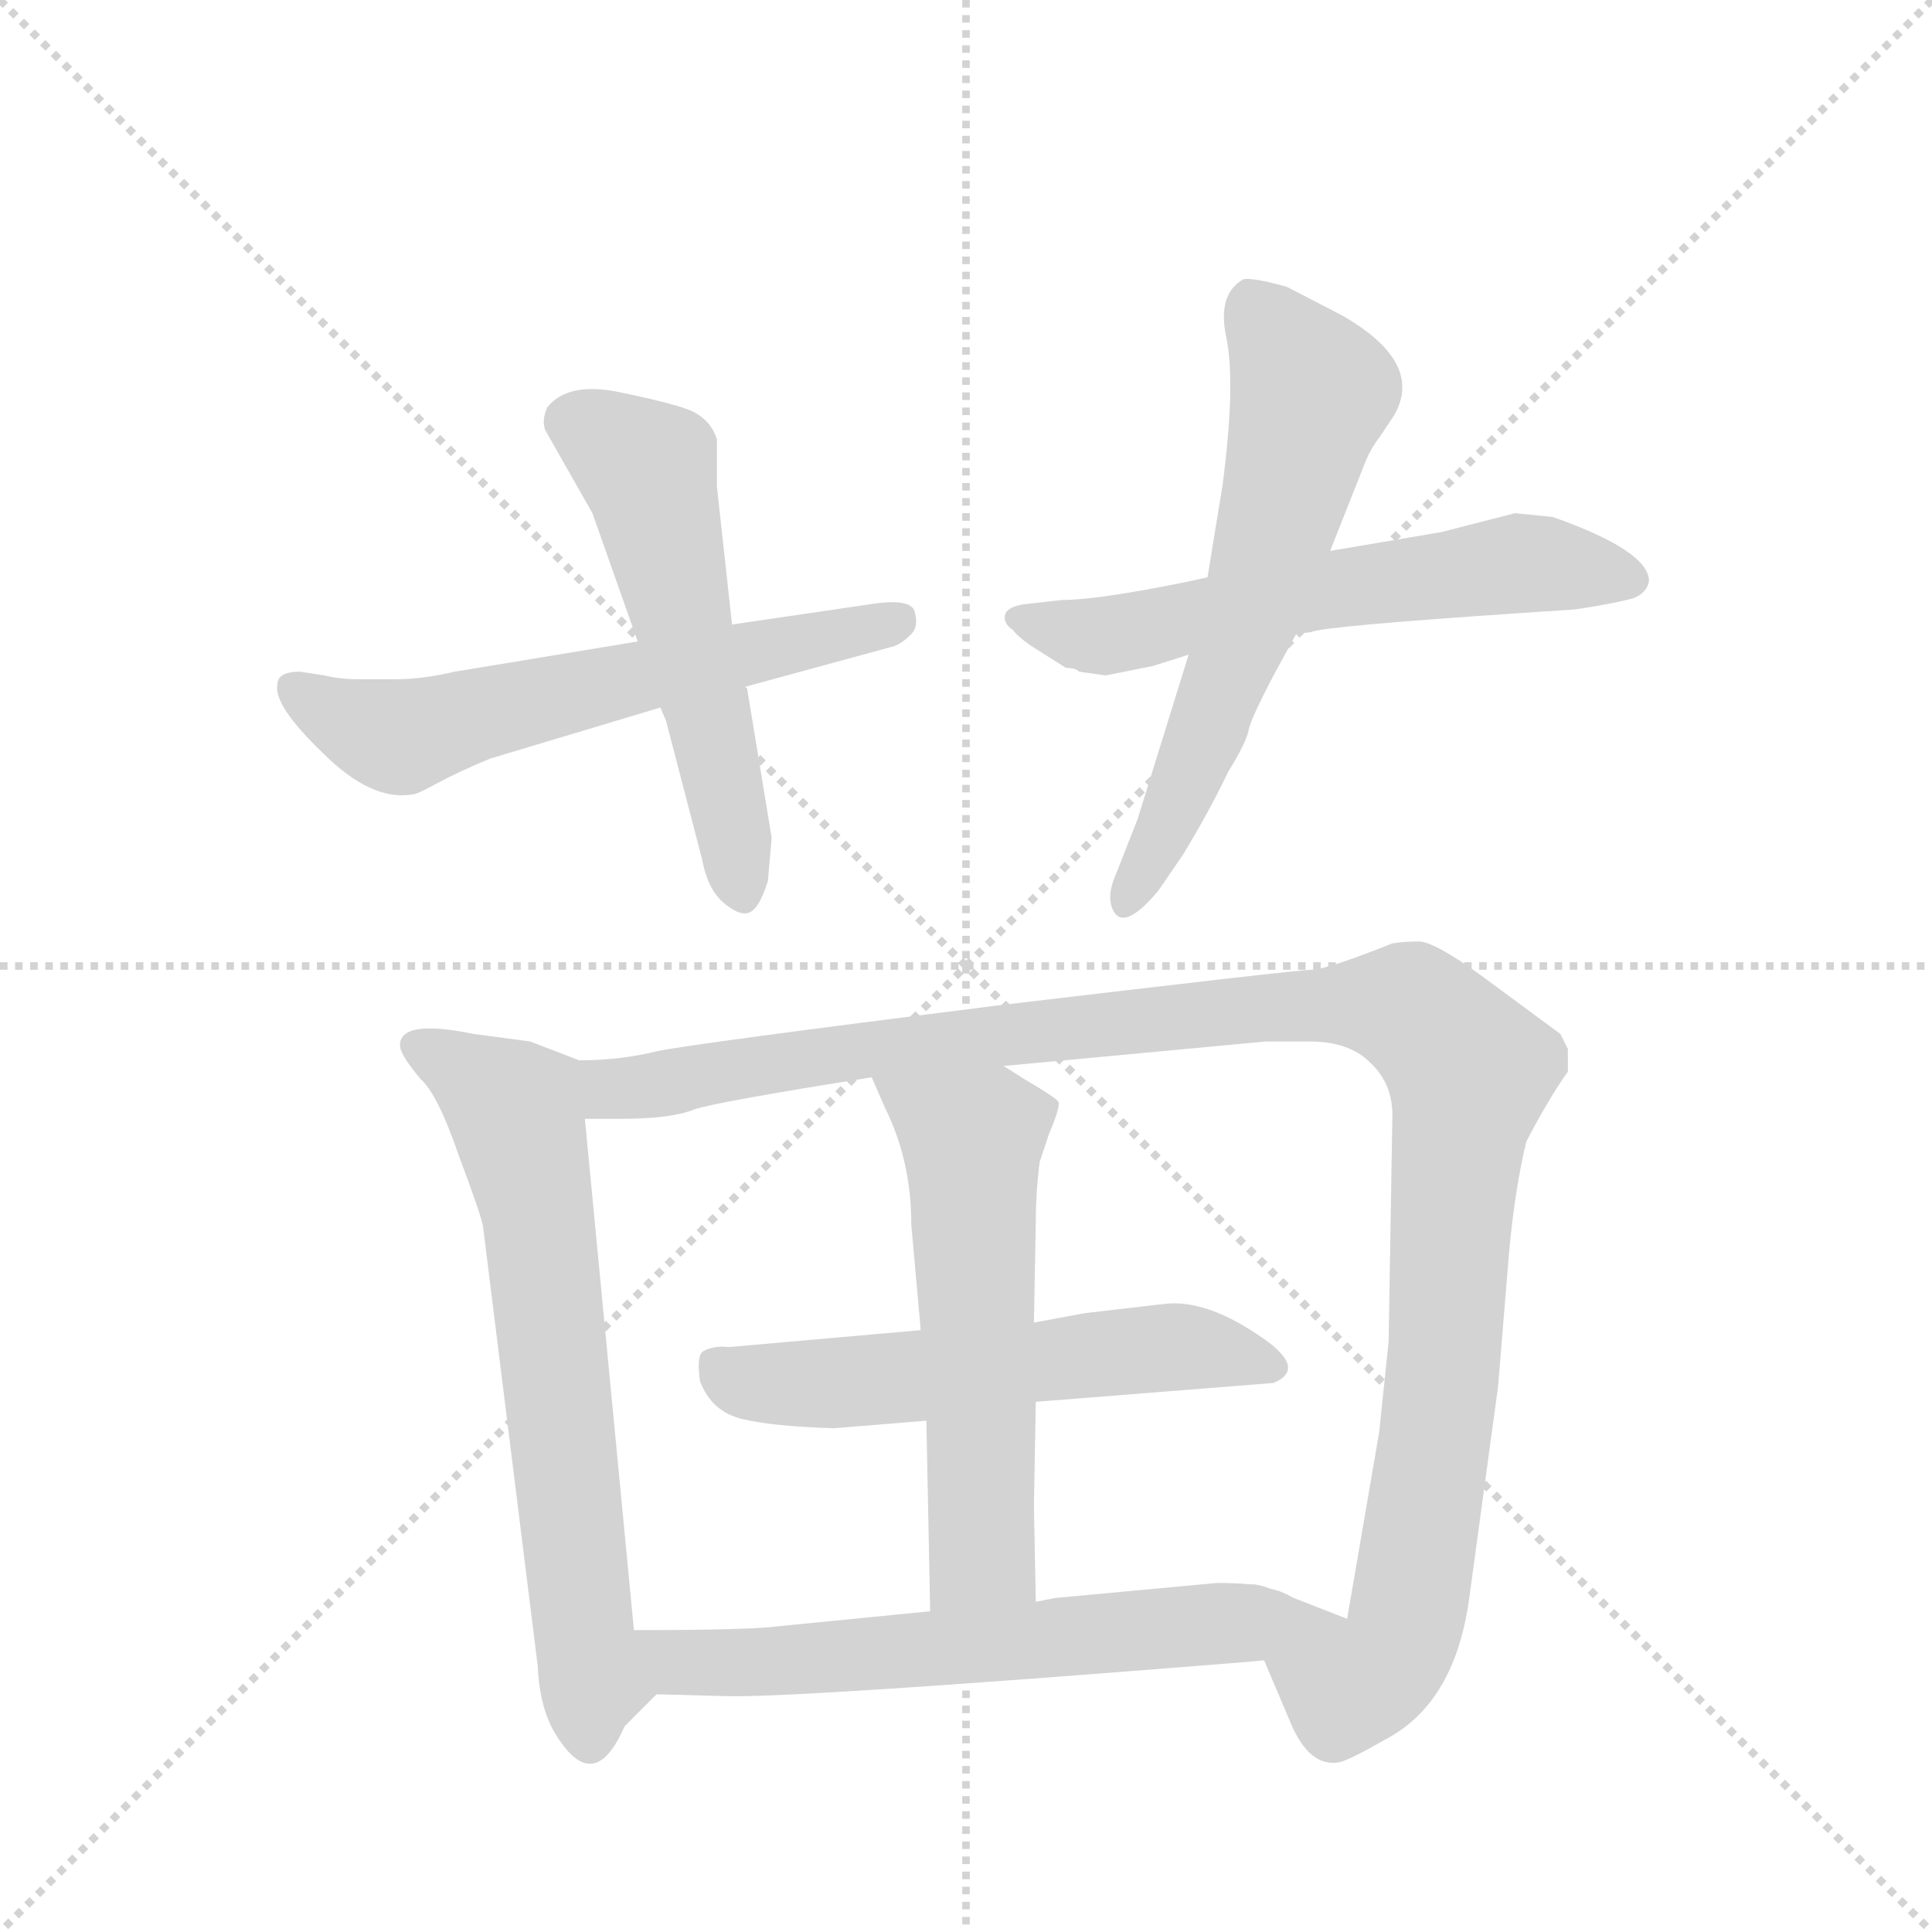
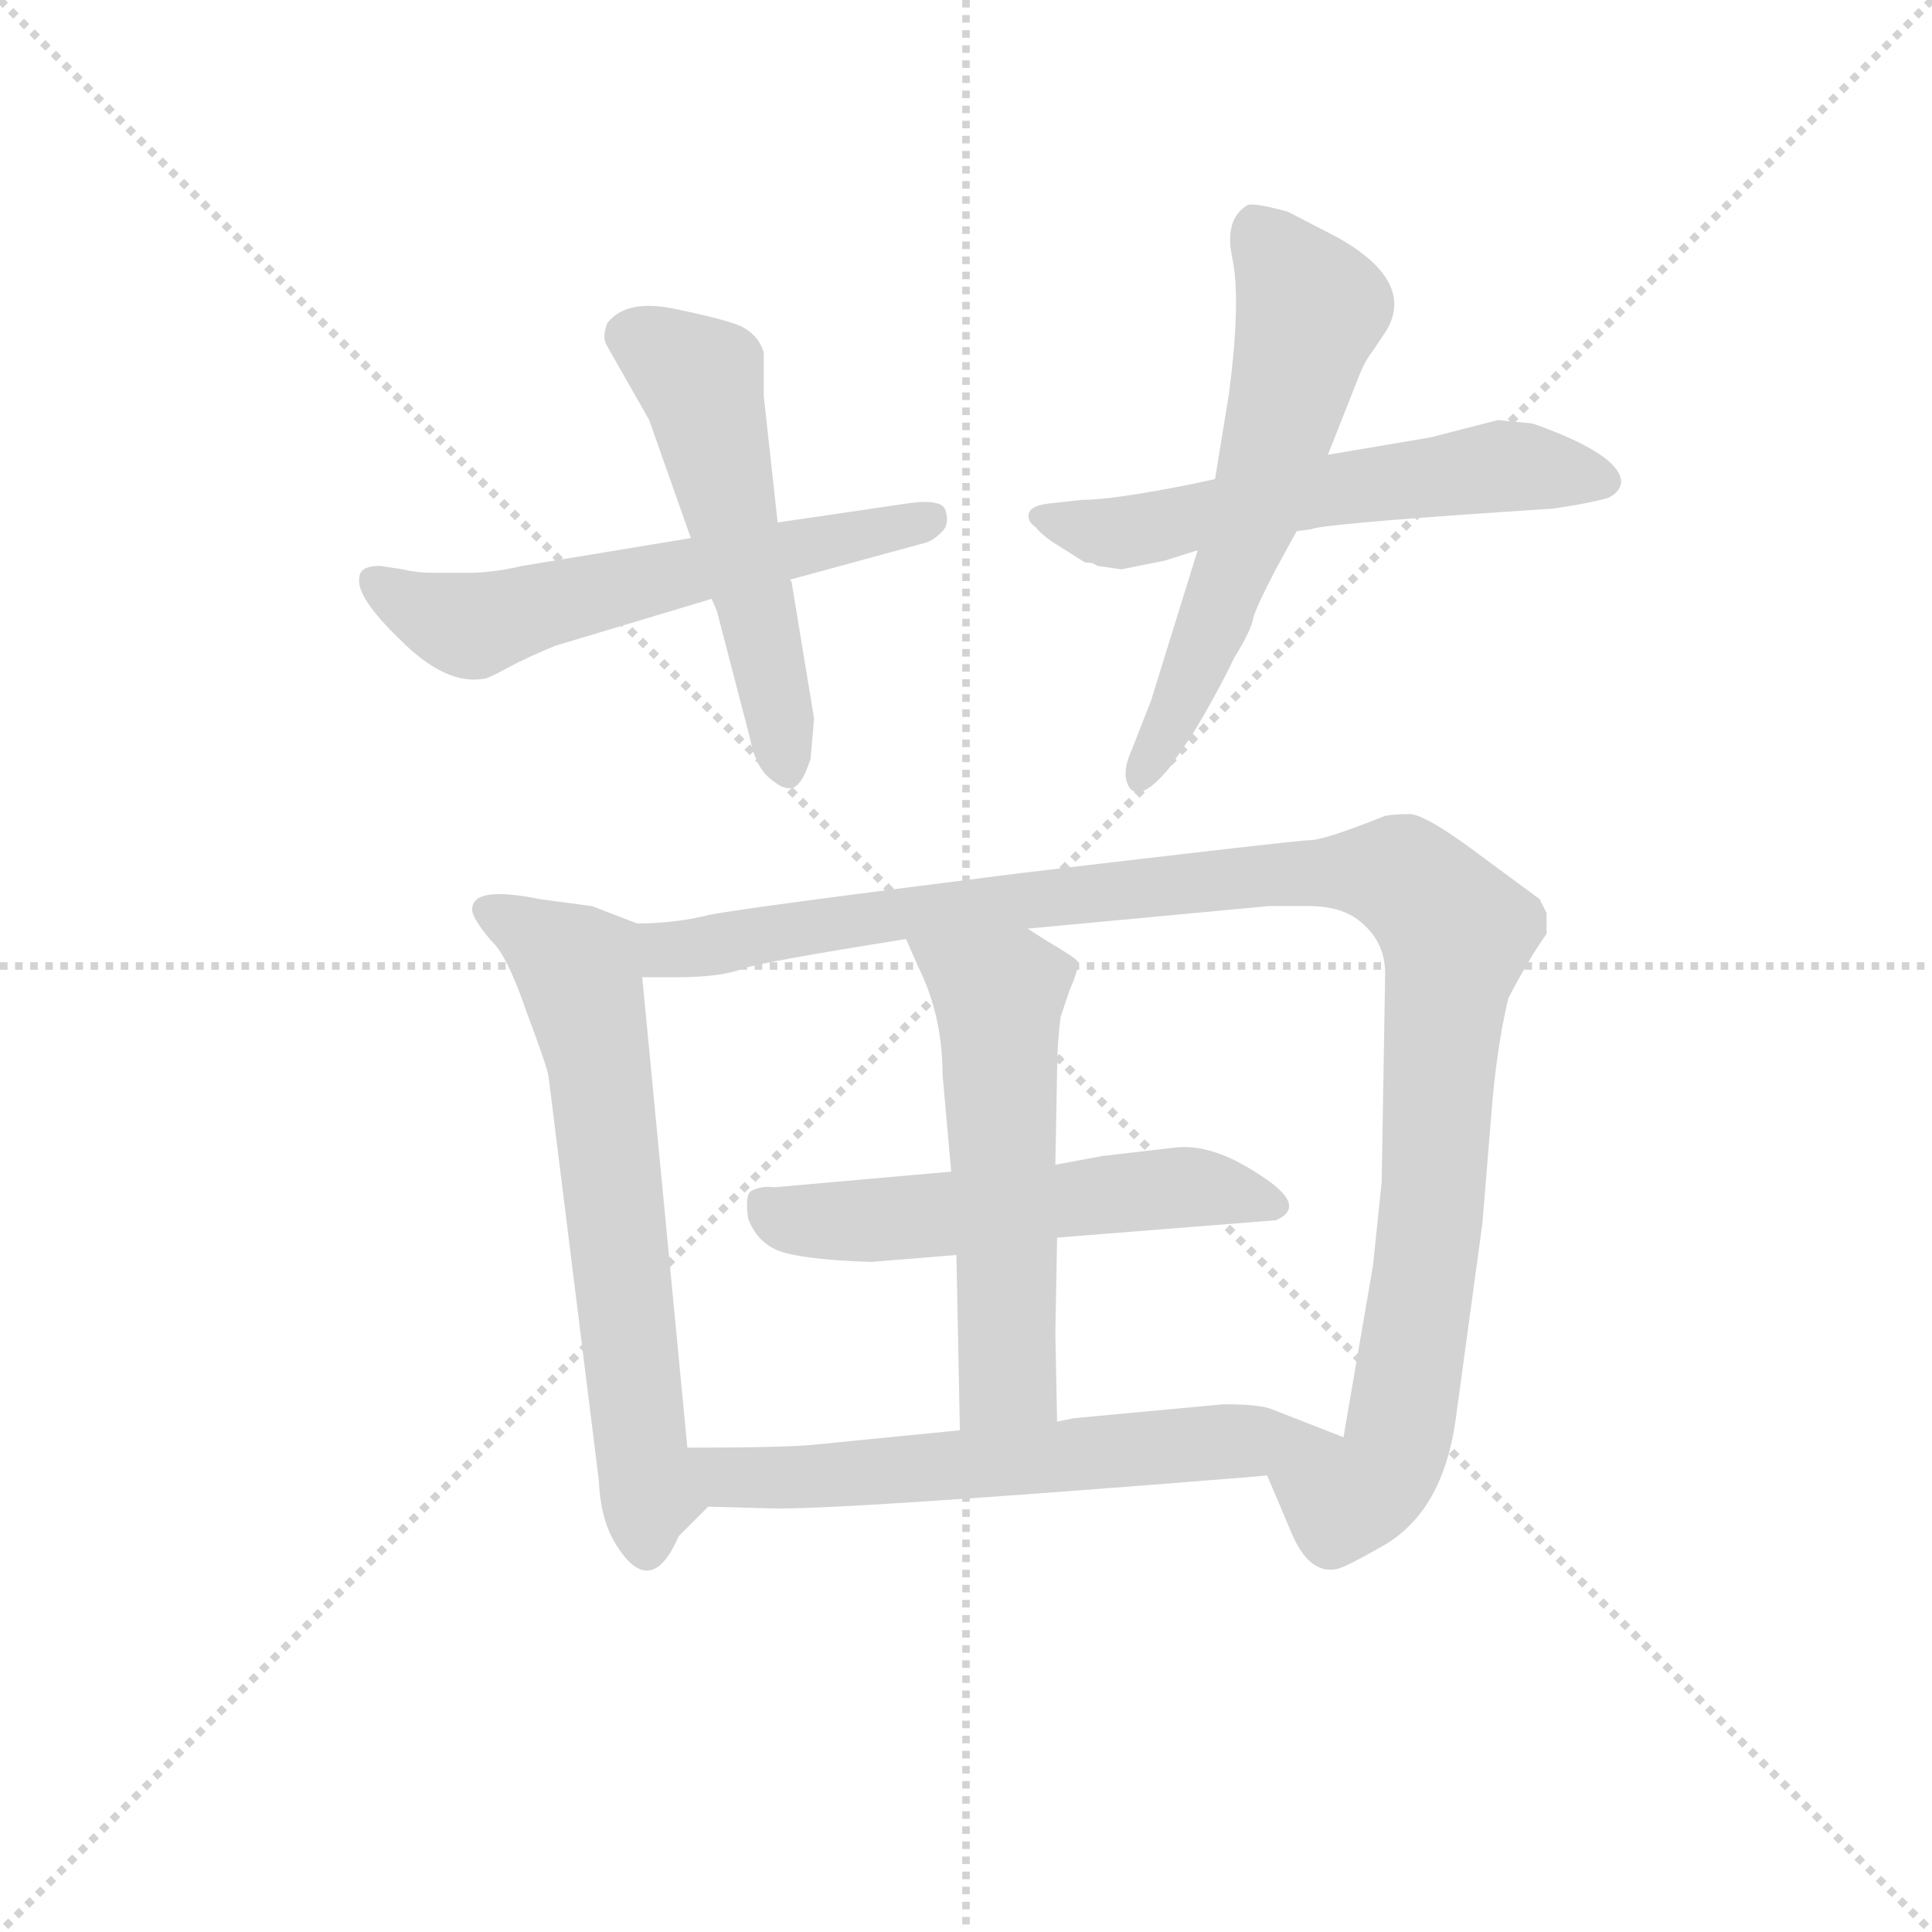
<svg xmlns="http://www.w3.org/2000/svg" version="1.1" viewBox="0 0 1024 1024">
  <g stroke="lightgray" stroke-dasharray="1,1" stroke-width="1" transform="scale(4, 4)">
    <line x1="0" y1="0" x2="256" y2="256" />
    <line x1="256" y1="0" x2="0" y2="256" />
    <line x1="128" y1="0" x2="128" y2="256" />
    <line x1="0" y1="128" x2="256" y2="128" />
  </g>
-   <g transform="scale(1, -1) translate(0, -860)">
+   <g transform="scale(0.92, -0.92) translate(60, -830)">
    <style type="text/css">
      
        @keyframes keyframes0 {
          from {
            stroke: blue;
            stroke-dashoffset: 588;
            stroke-width: 128;
          }
          66% {
            animation-timing-function: step-end;
            stroke: blue;
            stroke-dashoffset: 0;
            stroke-width: 128;
          }
          to {
            stroke: black;
            stroke-width: 1024;
          }
        }
        #make-me-a-hanzi-animation-0 {
          animation: keyframes0 0.729s both;
          animation-delay: 0s;
          animation-timing-function: linear;
        }
      
        @keyframes keyframes1 {
          from {
            stroke: blue;
            stroke-dashoffset: 534;
            stroke-width: 128;
          }
          63% {
            animation-timing-function: step-end;
            stroke: blue;
            stroke-dashoffset: 0;
            stroke-width: 128;
          }
          to {
            stroke: black;
            stroke-width: 1024;
          }
        }
        #make-me-a-hanzi-animation-1 {
          animation: keyframes1 0.685s both;
          animation-delay: 0.729s;
          animation-timing-function: linear;
        }
      
        @keyframes keyframes2 {
          from {
            stroke: blue;
            stroke-dashoffset: 584;
            stroke-width: 128;
          }
          66% {
            animation-timing-function: step-end;
            stroke: blue;
            stroke-dashoffset: 0;
            stroke-width: 128;
          }
          to {
            stroke: black;
            stroke-width: 1024;
          }
        }
        #make-me-a-hanzi-animation-2 {
          animation: keyframes2 0.725s both;
          animation-delay: 1.413s;
          animation-timing-function: linear;
        }
      
        @keyframes keyframes3 {
          from {
            stroke: blue;
            stroke-dashoffset: 601;
            stroke-width: 128;
          }
          66% {
            animation-timing-function: step-end;
            stroke: blue;
            stroke-dashoffset: 0;
            stroke-width: 128;
          }
          to {
            stroke: black;
            stroke-width: 1024;
          }
        }
        #make-me-a-hanzi-animation-3 {
          animation: keyframes3 0.739s both;
          animation-delay: 2.138s;
          animation-timing-function: linear;
        }
      
        @keyframes keyframes4 {
          from {
            stroke: blue;
            stroke-dashoffset: 649;
            stroke-width: 128;
          }
          68% {
            animation-timing-function: step-end;
            stroke: blue;
            stroke-dashoffset: 0;
            stroke-width: 128;
          }
          to {
            stroke: black;
            stroke-width: 1024;
          }
        }
        #make-me-a-hanzi-animation-4 {
          animation: keyframes4 0.778s both;
          animation-delay: 2.877s;
          animation-timing-function: linear;
        }
      
        @keyframes keyframes5 {
          from {
            stroke: blue;
-             stroke-dashoffset: 1139;
-             stroke-width: 128;
-           }
-           79% {
+             stroke-dashoffset: 1121;
+             stroke-width: 128;
+           }
+           78% {
            animation-timing-function: step-end;
            stroke: blue;
            stroke-dashoffset: 0;
            stroke-width: 128;
          }
          to {
            stroke: black;
            stroke-width: 1024;
          }
        }
        #make-me-a-hanzi-animation-5 {
-           animation: keyframes5 1.177s both;
+           animation: keyframes5 1.162s both;
          animation-delay: 3.656s;
          animation-timing-function: linear;
        }
      
        @keyframes keyframes6 {
          from {
            stroke: blue;
            stroke-dashoffset: 547;
            stroke-width: 128;
          }
          64% {
            animation-timing-function: step-end;
            stroke: blue;
            stroke-dashoffset: 0;
            stroke-width: 128;
          }
          to {
            stroke: black;
            stroke-width: 1024;
          }
        }
        #make-me-a-hanzi-animation-6 {
          animation: keyframes6 0.695s both;
-           animation-delay: 4.833s;
+           animation-delay: 4.818s;
          animation-timing-function: linear;
        }
      
        @keyframes keyframes7 {
          from {
            stroke: blue;
            stroke-dashoffset: 562;
            stroke-width: 128;
          }
          65% {
            animation-timing-function: step-end;
            stroke: blue;
            stroke-dashoffset: 0;
            stroke-width: 128;
          }
          to {
            stroke: black;
            stroke-width: 1024;
          }
        }
        #make-me-a-hanzi-animation-7 {
          animation: keyframes7 0.707s both;
-           animation-delay: 5.528s;
+           animation-delay: 5.513s;
          animation-timing-function: linear;
        }
      
        @keyframes keyframes8 {
          from {
            stroke: blue;
-             stroke-dashoffset: 609;
-             stroke-width: 128;
-           }
-           66% {
+             stroke-dashoffset: 646;
+             stroke-width: 128;
+           }
+           68% {
            animation-timing-function: step-end;
            stroke: blue;
            stroke-dashoffset: 0;
            stroke-width: 128;
          }
          to {
            stroke: black;
            stroke-width: 1024;
          }
        }
        #make-me-a-hanzi-animation-8 {
-           animation: keyframes8 0.746s both;
-           animation-delay: 6.235s;
+           animation: keyframes8 0.776s both;
+           animation-delay: 6.22s;
          animation-timing-function: linear;
        }
      
    </style>
    <path d="M 338 520 L 241 504 Q 224 500 210 500 L 190 500 Q 180 500 172 502 L 159 504 Q 147 504 147 497 Q 145 486 171 461 Q 197 435 219 439 Q 221 439 232 445 Q 243 451 260 458 L 350 485 L 395 496 L 472 517 Q 477 518 482 523 Q 487 527 485 535 Q 484 543 463 540 L 388 529 L 338 520 Z" fill="lightgray" />
    <path d="M 290 644 Q 287 637 289 632 L 314 588 L 338 520 L 350 485 L 353 478 L 372 405 Q 375 389 383 382 Q 391 375 396 376 Q 402 377 407 393 L 409 416 L 396 495 L 395 496 L 388 529 L 380 602 L 380 627 Q 377 637 367 642 Q 358 646 329 652 Q 301 658 290 644 Z" fill="lightgray" />
    <path d="M 687 524 L 695 525 Q 701 528 805 535 L 835 537 Q 855 540 866 543 Q 873 546 874 552 Q 874 568 823 586 L 803 588 L 764 578 L 705 568 L 640 554 L 626 551 Q 581 542 563 542 L 545 540 Q 535 539 533 535 Q 531 530 537 526 Q 539 523 546 518 L 565 506 Q 570 506 572 504 L 586 502 L 611 507 L 630 513 L 687 524 Z" fill="lightgray" />
    <path d="M 630 513 L 603 426 L 592 398 Q 587 387 589 380 Q 594 364 614 388 L 627 407 Q 641 430 651 451 Q 661 467 662 474 Q 664 481 675 502 L 687 524 L 705 568 L 724 616 Q 727 623 731 628 L 739 640 Q 755 668 711 693 L 682 708 Q 664 713 659 712 Q 645 704 650 681 Q 655 657 648 603 L 640 554 L 630 513 Z" fill="lightgray" />
    <path d="M 336 -4 L 310 267 C 307 297 307 298 307 298 L 281 308 L 251 312 Q 212 320 212 306 Q 212 301 223 288 Q 232 280 243 248 Q 255 216 256 210 L 285 -23 Q 286 -46 295 -60 Q 315 -92 331 -55 L 336 -4 Z" fill="lightgray" />
-     <path d="M 310 267 L 329 267 Q 356 267 368 272 Q 380 276 462 289 L 532 295 L 671 308 L 694 308 Q 715 308 726 297 Q 738 286 738 269 L 736 149 L 731 101 L 714 2 L 673 18 C 650 27 658 8 670 -20 L 684 -53 Q 694 -77 710 -74 Q 715 -73 736 -61 Q 772 -41 779 15 L 794 125 L 799 186 Q 802 226 809 255 Q 821 278 831 292 L 831 304 L 827 312 L 785 343 Q 760 361 752 361 Q 744 361 738 360 Q 703 346 695 346 Q 688 346 528 327 Q 369 307 349 303 Q 329 298 307 298 C 277 296 280 267 310 267 Z" fill="lightgray" />
+     <path d="M 310 267 L 329 267 Q 356 267 368 272 Q 380 276 462 289 L 532 295 L 671 308 L 694 308 Q 715 308 726 297 Q 738 286 738 269 L 736 149 L 731 101 L 714 2 C 709 -28 658 8 670 -20 L 684 -53 Q 694 -77 710 -74 Q 715 -73 736 -61 Q 772 -41 779 15 L 794 125 L 799 186 Q 802 226 809 255 Q 821 278 831 292 L 831 304 L 827 312 L 785 343 Q 760 361 752 361 Q 744 361 738 360 Q 703 346 695 346 Q 688 346 528 327 Q 369 307 349 303 Q 329 298 307 298 C 277 296 280 267 310 267 Z" fill="lightgray" />
    <path d="M 488 155 L 386 146 Q 379 147 373 144 Q 369 142 371 128 Q 377 112 393 108 Q 409 104 442 103 L 491 107 L 549 117 L 675 127 Q 694 135 666 153 Q 639 171 618 169 L 575 164 L 548 159 L 488 155 Z" fill="lightgray" />
    <path d="M 491 107 L 493 6 C 494 -24 550 -19 549 11 L 548 62 L 549 117 L 548 159 L 549 213 Q 549 228 551 244 L 556 259 Q 562 273 561 276 Q 560 278 543 288 L 532 295 C 507 311 450 316 462 289 L 469 273 Q 483 245 483 211 L 488 155 L 491 107 Z" fill="lightgray" />
-     <path d="M 493 6 L 412 -2 Q 397 -4 336 -4 C 306 -4 310 -76 331 -55 L 348 -38 L 385 -39 Q 423 -40 659 -21 L 670 -20 C 700 -17 702 12 673 18 Q 666 21 645 21 L 559 13 L 549 11 L 493 6 Z" fill="lightgray" />
+     <path d="M 493 6 L 412 -2 Q 397 -4 336 -4 C 306 -4 310 -76 331 -55 L 348 -38 L 385 -39 Q 423 -40 659 -21 L 670 -20 C 700 -17 742 -9 714 2 L 673 18 Q 666 21 645 21 L 559 13 L 549 11 L 493 6 Z" fill="lightgray" />
    <clipPath id="make-me-a-hanzi-clip-0">
      <path d="M 338 520 L 241 504 Q 224 500 210 500 L 190 500 Q 180 500 172 502 L 159 504 Q 147 504 147 497 Q 145 486 171 461 Q 197 435 219 439 Q 221 439 232 445 Q 243 451 260 458 L 350 485 L 395 496 L 472 517 Q 477 518 482 523 Q 487 527 485 535 Q 484 543 463 540 L 388 529 L 338 520 Z" />
    </clipPath>
    <path clip-path="url(#make-me-a-hanzi-clip-0)" d="M 157 494 L 211 469 L 476 531" fill="none" id="make-me-a-hanzi-animation-0" stroke-dasharray="460 920" stroke-linecap="round" />
    <clipPath id="make-me-a-hanzi-clip-1">
      <path d="M 290 644 Q 287 637 289 632 L 314 588 L 338 520 L 350 485 L 353 478 L 372 405 Q 375 389 383 382 Q 391 375 396 376 Q 402 377 407 393 L 409 416 L 396 495 L 395 496 L 388 529 L 380 602 L 380 627 Q 377 637 367 642 Q 358 646 329 652 Q 301 658 290 644 Z" />
    </clipPath>
    <path clip-path="url(#make-me-a-hanzi-clip-1)" d="M 303 637 L 344 608 L 381 459 L 393 386" fill="none" id="make-me-a-hanzi-animation-1" stroke-dasharray="406 812" stroke-linecap="round" />
    <clipPath id="make-me-a-hanzi-clip-2">
      <path d="M 687 524 L 695 525 Q 701 528 805 535 L 835 537 Q 855 540 866 543 Q 873 546 874 552 Q 874 568 823 586 L 803 588 L 764 578 L 705 568 L 640 554 L 626 551 Q 581 542 563 542 L 545 540 Q 535 539 533 535 Q 531 530 537 526 Q 539 523 546 518 L 565 506 Q 570 506 572 504 L 586 502 L 611 507 L 630 513 L 687 524 Z" />
    </clipPath>
    <path clip-path="url(#make-me-a-hanzi-clip-2)" d="M 541 533 L 588 523 L 716 550 L 803 561 L 864 553" fill="none" id="make-me-a-hanzi-animation-2" stroke-dasharray="456 912" stroke-linecap="round" />
    <clipPath id="make-me-a-hanzi-clip-3">
      <path d="M 630 513 L 603 426 L 592 398 Q 587 387 589 380 Q 594 364 614 388 L 627 407 Q 641 430 651 451 Q 661 467 662 474 Q 664 481 675 502 L 687 524 L 705 568 L 724 616 Q 727 623 731 628 L 739 640 Q 755 668 711 693 L 682 708 Q 664 713 659 712 Q 645 704 650 681 Q 655 657 648 603 L 640 554 L 630 513 Z" />
    </clipPath>
    <path clip-path="url(#make-me-a-hanzi-clip-3)" d="M 662 701 L 695 653 L 693 642 L 657 519 L 598 384" fill="none" id="make-me-a-hanzi-animation-3" stroke-dasharray="473 946" stroke-linecap="round" />
    <clipPath id="make-me-a-hanzi-clip-4">
      <path d="M 336 -4 L 310 267 C 307 297 307 298 307 298 L 281 308 L 251 312 Q 212 320 212 306 Q 212 301 223 288 Q 232 280 243 248 Q 255 216 256 210 L 285 -23 Q 286 -46 295 -60 Q 315 -92 331 -55 L 336 -4 Z" />
    </clipPath>
    <path clip-path="url(#make-me-a-hanzi-clip-4)" d="M 221 305 L 269 276 L 277 256 L 288 196 L 312 -57" fill="none" id="make-me-a-hanzi-animation-4" stroke-dasharray="521 1042" stroke-linecap="round" />
    <clipPath id="make-me-a-hanzi-clip-5">
-       <path d="M 310 267 L 329 267 Q 356 267 368 272 Q 380 276 462 289 L 532 295 L 671 308 L 694 308 Q 715 308 726 297 Q 738 286 738 269 L 736 149 L 731 101 L 714 2 L 673 18 C 650 27 658 8 670 -20 L 684 -53 Q 694 -77 710 -74 Q 715 -73 736 -61 Q 772 -41 779 15 L 794 125 L 799 186 Q 802 226 809 255 Q 821 278 831 292 L 831 304 L 827 312 L 785 343 Q 760 361 752 361 Q 744 361 738 360 Q 703 346 695 346 Q 688 346 528 327 Q 369 307 349 303 Q 329 298 307 298 C 277 296 280 267 310 267 Z" />
-     </clipPath>
-     <path clip-path="url(#make-me-a-hanzi-clip-5)" d="M 315 275 L 330 284 L 517 312 L 665 326 L 748 325 L 779 292 L 748 11 L 736 -21 L 714 -33 L 693 -15 L 678 11" fill="none" id="make-me-a-hanzi-animation-5" stroke-dasharray="1011 2022" stroke-linecap="round" />
+       <path d="M 310 267 L 329 267 Q 356 267 368 272 Q 380 276 462 289 L 532 295 L 671 308 L 694 308 Q 715 308 726 297 Q 738 286 738 269 L 736 149 L 731 101 L 714 2 C 709 -28 658 8 670 -20 L 684 -53 Q 694 -77 710 -74 Q 715 -73 736 -61 Q 772 -41 779 15 L 794 125 L 799 186 Q 802 226 809 255 Q 821 278 831 292 L 831 304 L 827 312 L 785 343 Q 760 361 752 361 Q 744 361 738 360 Q 703 346 695 346 Q 688 346 528 327 Q 369 307 349 303 Q 329 298 307 298 C 277 296 280 267 310 267 Z" />
+     </clipPath>
+     <path clip-path="url(#make-me-a-hanzi-clip-5)" d="M 315 275 L 325 283 L 414 298 L 594 320 L 720 328 L 741 327 L 757 318 L 779 292 L 764 121 L 745 -2 L 736 -21 L 711 -35 L 678 -23" fill="none" id="make-me-a-hanzi-animation-5" stroke-dasharray="993 1986" stroke-linecap="round" />
    <clipPath id="make-me-a-hanzi-clip-6">
      <path d="M 488 155 L 386 146 Q 379 147 373 144 Q 369 142 371 128 Q 377 112 393 108 Q 409 104 442 103 L 491 107 L 549 117 L 675 127 Q 694 135 666 153 Q 639 171 618 169 L 575 164 L 548 159 L 488 155 Z" />
    </clipPath>
    <path clip-path="url(#make-me-a-hanzi-clip-6)" d="M 381 137 L 395 128 L 435 126 L 613 146 L 668 139" fill="none" id="make-me-a-hanzi-animation-6" stroke-dasharray="419 838" stroke-linecap="round" />
    <clipPath id="make-me-a-hanzi-clip-7">
      <path d="M 491 107 L 493 6 C 494 -24 550 -19 549 11 L 548 62 L 549 117 L 548 159 L 549 213 Q 549 228 551 244 L 556 259 Q 562 273 561 276 Q 560 278 543 288 L 532 295 C 507 311 450 316 462 289 L 469 273 Q 483 245 483 211 L 488 155 L 491 107 Z" />
    </clipPath>
    <path clip-path="url(#make-me-a-hanzi-clip-7)" d="M 469 287 L 515 256 L 520 37 L 499 13" fill="none" id="make-me-a-hanzi-animation-7" stroke-dasharray="434 868" stroke-linecap="round" />
    <clipPath id="make-me-a-hanzi-clip-8">
-       <path d="M 493 6 L 412 -2 Q 397 -4 336 -4 C 306 -4 310 -76 331 -55 L 348 -38 L 385 -39 Q 423 -40 659 -21 L 670 -20 C 700 -17 702 12 673 18 Q 666 21 645 21 L 559 13 L 549 11 L 493 6 Z" />
-     </clipPath>
-     <path clip-path="url(#make-me-a-hanzi-clip-8)" d="M 333 -49 L 352 -21 L 620 -5 L 650 -1 L 666 12" fill="none" id="make-me-a-hanzi-animation-8" stroke-dasharray="481 962" stroke-linecap="round" />
+       <path d="M 493 6 L 412 -2 Q 397 -4 336 -4 C 306 -4 310 -76 331 -55 L 348 -38 L 385 -39 Q 423 -40 659 -21 L 670 -20 C 700 -17 742 -9 714 2 L 673 18 Q 666 21 645 21 L 559 13 L 549 11 L 493 6 Z" />
+     </clipPath>
+     <path clip-path="url(#make-me-a-hanzi-clip-8)" d="M 333 -49 L 352 -21 L 707 3" fill="none" id="make-me-a-hanzi-animation-8" stroke-dasharray="518 1036" stroke-linecap="round" />
  </g>
</svg>
